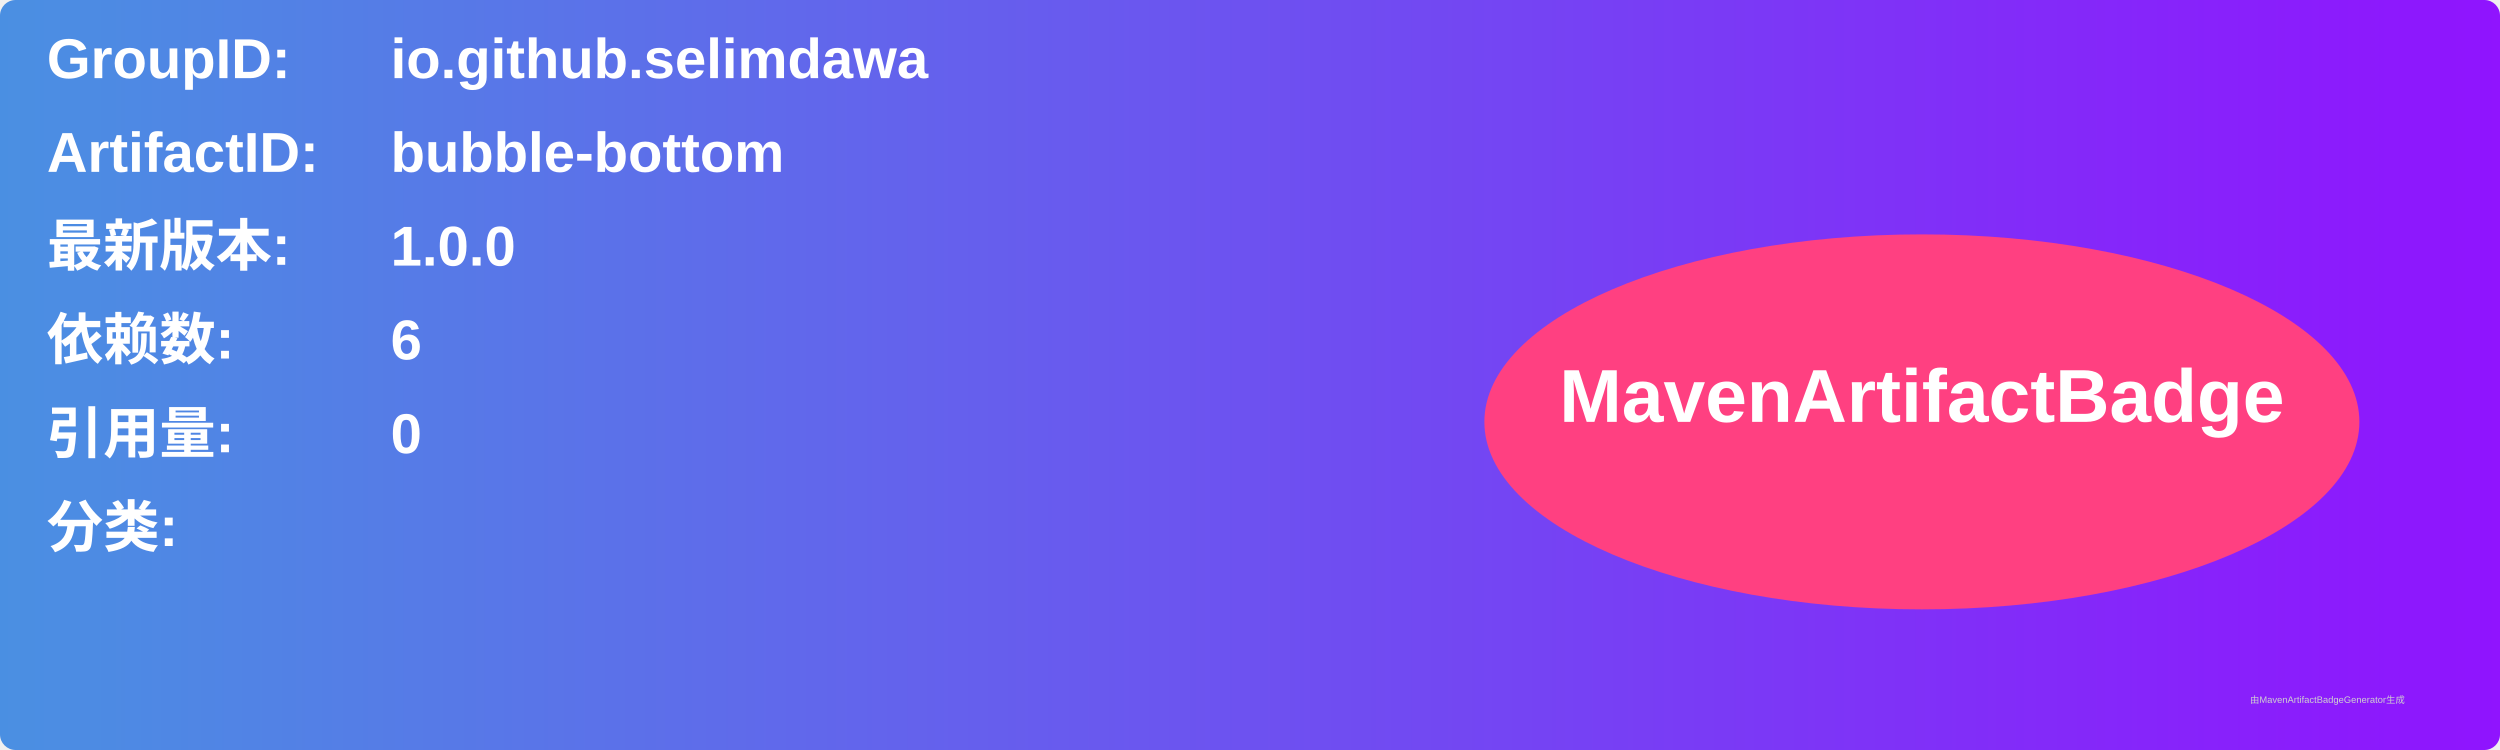
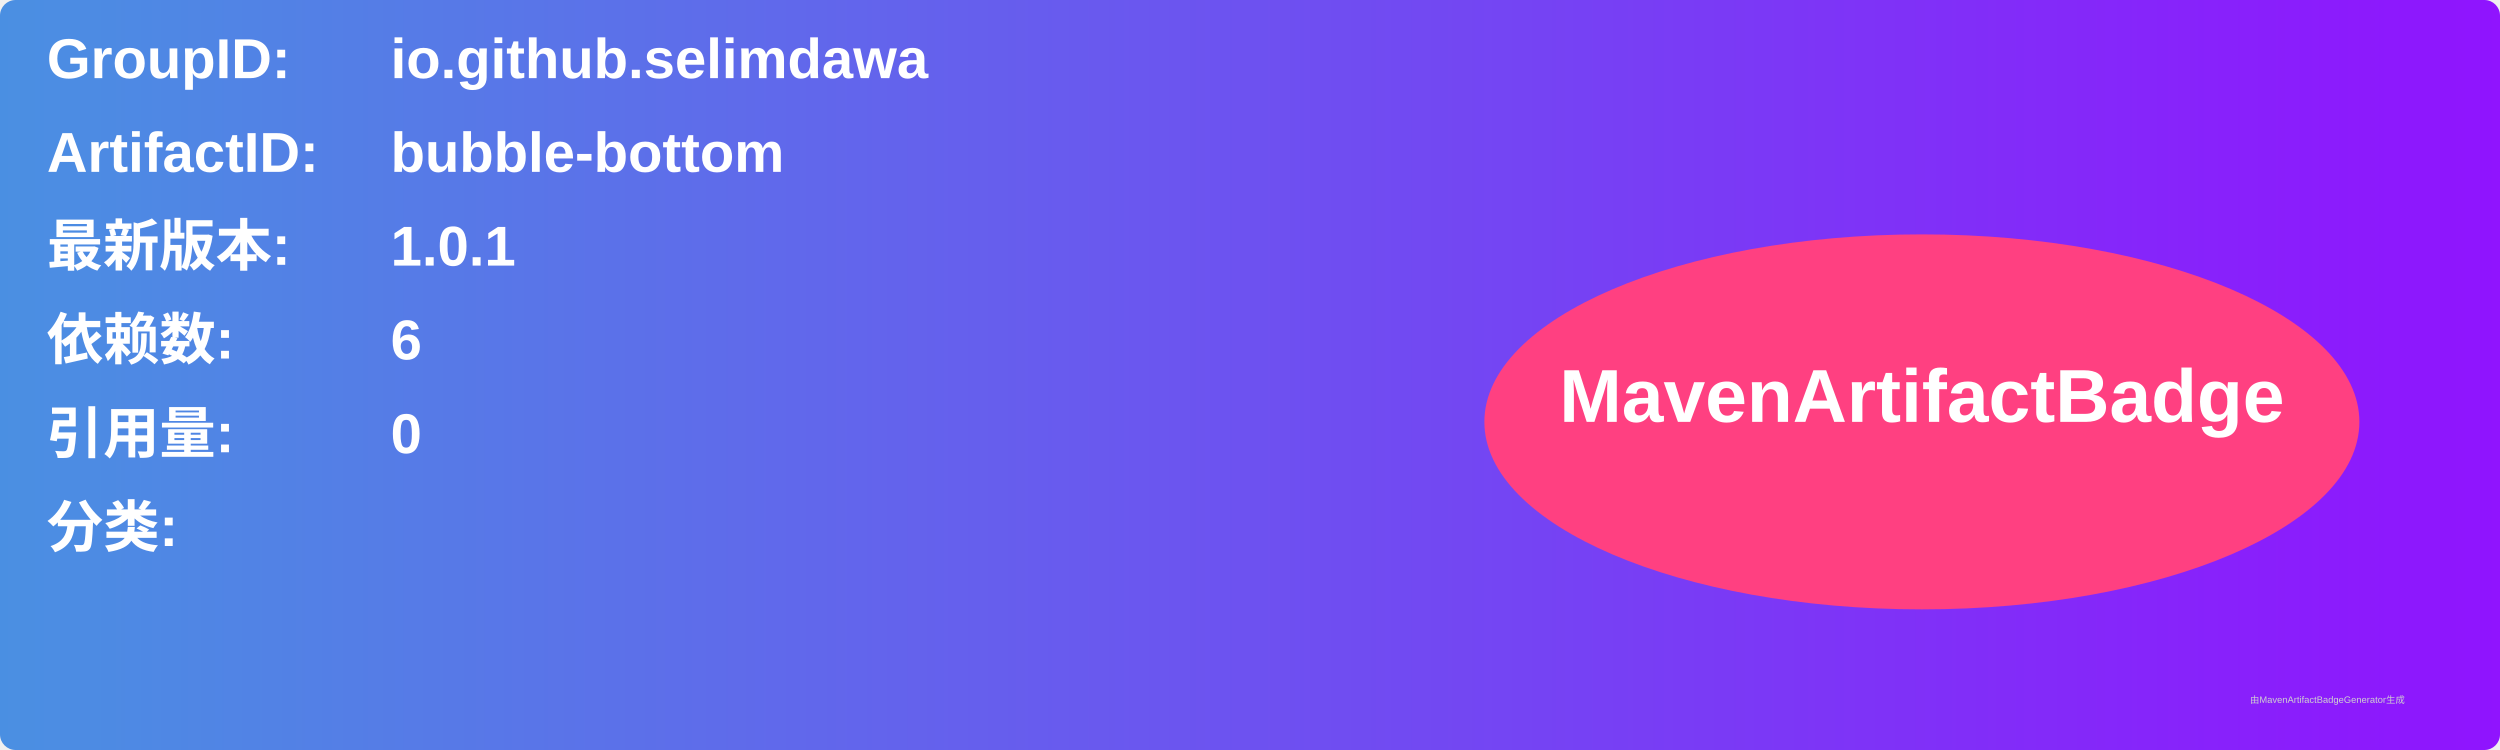
<svg xmlns="http://www.w3.org/2000/svg" width="800" height="240" viewBox="0 0 800 240">
  <linearGradient id="grad" x1="0%" y1="0%" x2="100%" y2="0%">
    <stop offset="0%" stop-color="#4a90e2" />
    <stop offset="100%" stop-color="#9013fe" />
  </linearGradient>
  <rect width="100%" height="100%" rx="5" ry="5" fill="url(#grad)" />
  <g transform="translate(15, 15)">
    <text x="0" y="10" font-family="Arial" font-size="18" fill="white" font-weight="bold" width="260">GroupID:</text>
    <text x="110" y="10" font-family="Arial" font-size="18" fill="white" font-weight="bold" width="460">io.github.selimdawa</text>
    <text x="0" y="40" font-family="Arial" font-size="18" fill="white" font-weight="bold" width="260">ArtifactID:</text>
    <text x="110" y="40" font-family="Arial" font-size="18" fill="white" font-weight="bold" width="460">bubble-bottom</text>
    <text x="0" y="70" font-family="Arial" font-size="18" fill="white" font-weight="bold">最新版本:</text>
    <text x="110" y="70" font-family="Arial" font-size="18" fill="white" font-weight="bold">
-       <tspan font-weight="bold">1.0.0</tspan>
+       <tspan font-weight="bold">1.0.1</tspan>
    </text>
    <text x="0" y="100" font-family="Arial" font-size="18" fill="white" font-weight="bold">依赖数: </text>
    <text x="110" y="100" font-family="Arial" font-size="18" fill="white">
      <tspan font-weight="bold">6</tspan>
    </text>
    <text x="0" y="130" font-family="Arial" font-size="18" fill="white" font-weight="bold">引用量: </text>
    <text x="110" y="130" font-family="Arial" font-size="18" fill="white">
      <tspan font-weight="bold">0</tspan>
    </text>
    <text x="0" y="160" font-family="Arial" font-size="18" fill="white" font-weight="bold">分类:</text>
    <text x="10" y="190" font-family="Arial" font-size="10" fill="white">
      <tspan font-weight="bold" />
    </text>
    <ellipse cx="600" cy="120" rx="140" ry="60" fill="#ff4081" />
    <text x="600" y="120" text-anchor="middle" font-family="Arial" font-size="24" fill="white" font-weight="bold">MavenArtifactBadge</text>
  </g>
  <text x="720" y="225" font-family="Arial" font-size="3" fill="#d0d0d0">由MavenArtifactBadgeGenerator生成</text>
</svg>
